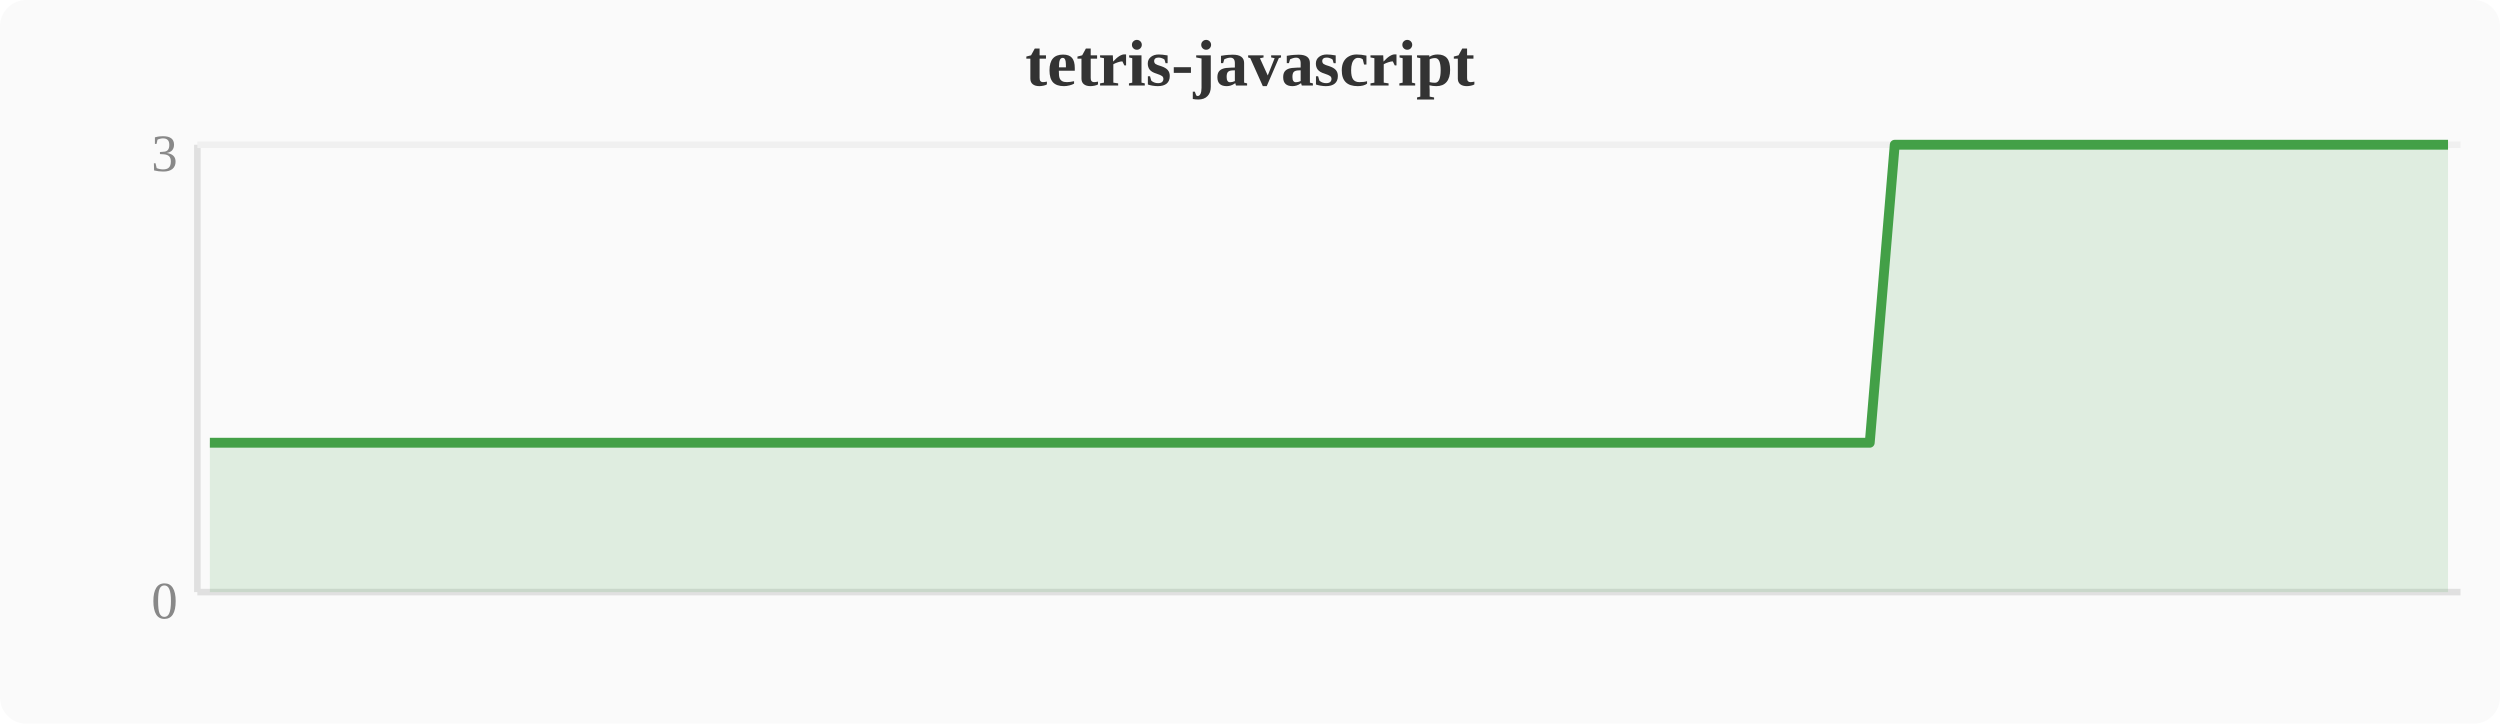
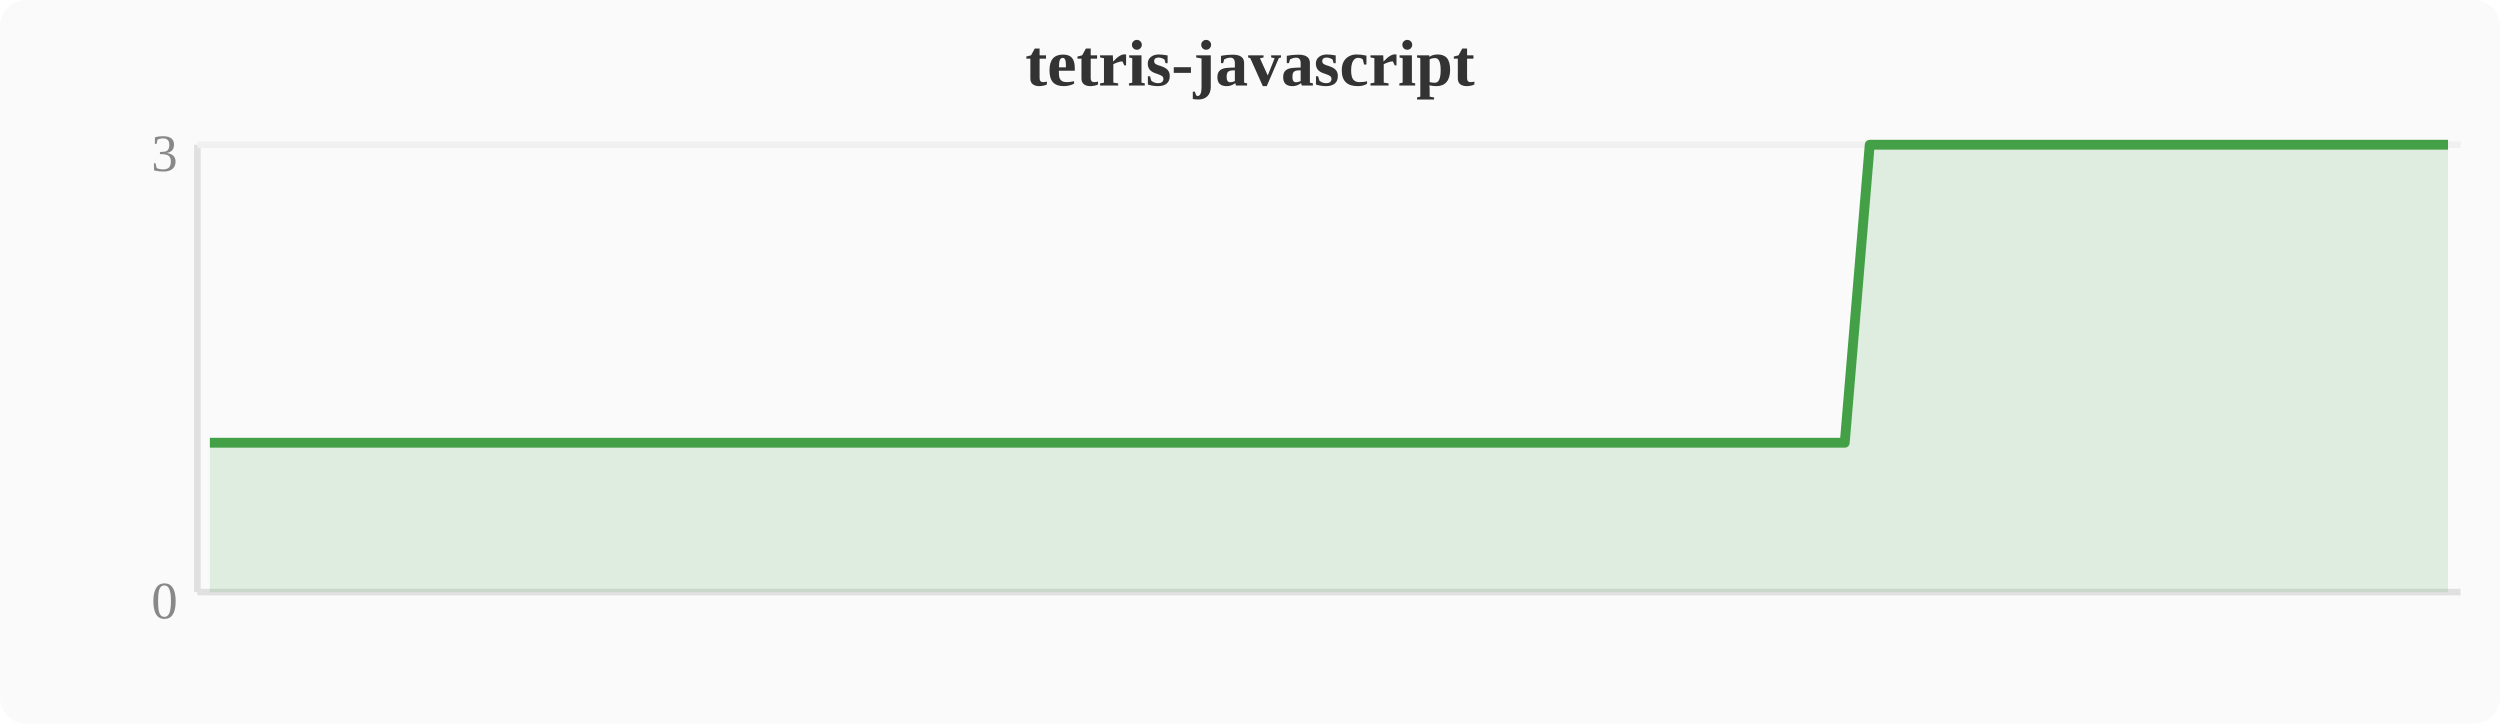
<svg xmlns="http://www.w3.org/2000/svg" width="380" height="110" viewBox="0 0 380 110">
  <rect width="380" height="110" fill="#fafafa" rx="4" />
  <text x="190" y="13" text-anchor="middle" font-size="10" font-weight="bold" fill="#333">tetris-javascript</text>
  <line x1="30" y1="22" x2="30" y2="90" stroke="#e0e0e0" stroke-width="1" />
  <line x1="30" y1="90" x2="374" y2="90" stroke="#e0e0e0" stroke-width="1" />
  <line x1="30" y1="22" x2="374" y2="22" stroke="#f0f0f0" stroke-width="1" />
  <text x="27" y="94" text-anchor="end" font-size="8" fill="#888">0</text>
  <text x="27" y="26" text-anchor="end" font-size="8" fill="#888">3</text>
-   <polygon points="31.9,67.3 35.7,67.3 39.6,67.3 43.4,67.3 47.2,67.3 51.0,67.3 54.8,67.3 58.7,67.3 62.5,67.3 66.3,67.3 70.1,67.3 74.0,67.3 77.8,67.3 81.6,67.3 85.4,67.3 89.2,67.3 93.1,67.3 96.9,67.3 100.7,67.3 104.5,67.3 108.4,67.3 112.2,67.3 116.0,67.3 119.8,67.3 123.6,67.3 127.5,67.3 131.3,67.3 135.1,67.3 138.9,67.3 142.8,67.3 146.6,67.3 150.4,67.3 154.2,67.3 158.0,67.3 161.9,67.3 165.7,67.3 169.5,67.3 173.3,67.3 177.2,67.3 181.0,67.3 184.8,67.3 188.6,67.3 192.4,67.3 196.3,67.3 200.1,67.3 203.9,67.3 207.7,67.3 211.6,67.3 215.4,67.3 219.2,67.3 223.0,67.3 226.8,67.3 230.7,67.3 234.5,67.3 238.3,67.3 242.1,67.3 246.0,67.3 249.8,67.3 253.6,67.3 257.4,67.3 261.2,67.3 265.1,67.3 268.9,67.3 272.7,67.3 276.5,67.3 280.4,67.3 284.2,67.3 288.0,22.0 291.8,22.0 295.6,22.0 299.5,22.0 303.3,22.0 307.1,22.0 310.9,22.0 314.8,22.0 318.6,22.0 322.4,22.0 326.2,22.0 330.0,22.0 333.9,22.0 337.7,22.0 341.5,22.0 345.3,22.0 349.2,22.0 353.0,22.0 356.8,22.0 360.6,22.0 364.4,22.0 368.3,22.0 372.1,22.0 372.1,90 31.9,90" fill="#43a047" opacity="0.15" />
-   <polyline points="31.9,67.3 35.7,67.3 39.6,67.3 43.4,67.3 47.2,67.3 51.0,67.3 54.8,67.3 58.7,67.3 62.5,67.3 66.3,67.3 70.1,67.3 74.0,67.3 77.8,67.3 81.6,67.3 85.4,67.3 89.2,67.3 93.1,67.3 96.9,67.3 100.7,67.3 104.5,67.3 108.4,67.3 112.2,67.3 116.0,67.3 119.8,67.3 123.6,67.3 127.5,67.3 131.3,67.3 135.1,67.3 138.9,67.3 142.8,67.3 146.6,67.3 150.4,67.3 154.2,67.3 158.0,67.3 161.9,67.3 165.7,67.3 169.5,67.3 173.3,67.3 177.2,67.3 181.0,67.3 184.8,67.3 188.6,67.3 192.4,67.3 196.3,67.3 200.1,67.3 203.9,67.3 207.7,67.3 211.6,67.3 215.4,67.3 219.2,67.3 223.0,67.3 226.8,67.3 230.7,67.3 234.5,67.3 238.3,67.3 242.1,67.3 246.0,67.3 249.8,67.3 253.6,67.3 257.4,67.3 261.2,67.3 265.1,67.3 268.9,67.3 272.7,67.3 276.5,67.3 280.4,67.3 284.2,67.3 288.0,22.0 291.8,22.0 295.6,22.0 299.5,22.0 303.3,22.0 307.1,22.0 310.9,22.0 314.8,22.0 318.6,22.0 322.4,22.0 326.2,22.0 330.0,22.0 333.9,22.0 337.7,22.0 341.5,22.0 345.3,22.0 349.2,22.0 353.0,22.0 356.8,22.0 360.6,22.0 364.4,22.0 368.3,22.0 372.1,22.0" fill="none" stroke="#43a047" stroke-width="1.5" stroke-linejoin="round" />
+   <polygon points="31.9,67.3 35.7,67.3 39.6,67.3 43.4,67.3 47.2,67.3 51.0,67.3 54.8,67.3 58.7,67.3 62.5,67.3 66.3,67.3 70.1,67.3 74.0,67.3 77.8,67.3 81.6,67.3 85.4,67.3 89.2,67.3 93.1,67.3 96.9,67.3 100.7,67.3 104.5,67.3 108.4,67.3 112.2,67.3 116.0,67.3 119.8,67.3 123.6,67.3 127.5,67.3 131.3,67.3 135.1,67.3 138.9,67.3 142.8,67.3 146.6,67.3 150.4,67.3 154.2,67.3 158.0,67.3 161.9,67.3 165.7,67.3 169.5,67.3 173.3,67.3 177.2,67.3 181.0,67.3 184.8,67.3 188.6,67.3 192.4,67.3 196.3,67.3 200.1,67.3 203.9,67.3 207.7,67.3 211.6,67.3 215.4,67.3 219.2,67.3 223.0,67.3 226.8,67.3 230.7,67.3 234.5,67.3 238.3,67.3 242.1,67.3 246.0,67.3 249.8,67.3 253.6,67.3 257.4,67.3 261.2,67.3 265.1,67.3 268.9,67.3 272.7,67.3 276.5,67.3 280.4,67.3 284.2,22.0 288.0,22.0 291.8,22.0 295.6,22.0 299.5,22.0 303.3,22.0 307.1,22.0 310.9,22.0 314.8,22.0 318.6,22.0 322.4,22.0 326.2,22.0 330.0,22.0 333.9,22.0 337.7,22.0 341.5,22.0 345.3,22.0 349.2,22.0 353.0,22.0 356.8,22.0 360.6,22.0 364.4,22.0 368.3,22.0 372.1,22.0 372.1,90 31.9,90" fill="#43a047" opacity="0.15" />
+   <polyline points="31.9,67.3 35.7,67.3 39.6,67.3 43.4,67.3 47.2,67.3 51.0,67.3 54.8,67.3 58.7,67.3 62.5,67.3 66.3,67.3 70.1,67.3 74.0,67.3 77.8,67.3 81.6,67.3 85.4,67.3 89.2,67.3 93.1,67.3 96.9,67.3 100.7,67.3 104.5,67.3 108.4,67.3 112.2,67.3 116.0,67.3 119.8,67.3 123.6,67.3 127.5,67.3 131.3,67.3 135.1,67.3 138.9,67.3 142.8,67.3 146.6,67.3 150.4,67.3 154.2,67.3 158.0,67.3 161.9,67.3 165.7,67.3 169.5,67.3 173.3,67.3 177.2,67.3 181.0,67.3 184.8,67.3 188.6,67.3 192.4,67.3 196.3,67.3 200.1,67.3 203.9,67.3 207.7,67.3 211.6,67.3 215.4,67.3 219.2,67.3 223.0,67.3 226.8,67.3 230.7,67.3 234.5,67.3 238.3,67.3 242.1,67.3 246.0,67.3 249.8,67.3 253.6,67.3 257.4,67.3 261.2,67.3 265.1,67.3 268.9,67.3 272.7,67.3 276.5,67.3 280.4,67.3 284.2,22.0 288.0,22.0 291.8,22.0 295.6,22.0 299.5,22.0 303.3,22.0 307.1,22.0 310.9,22.0 314.8,22.0 318.6,22.0 322.4,22.0 326.2,22.0 330.0,22.0 333.9,22.0 337.7,22.0 341.5,22.0 345.3,22.0 349.2,22.0 353.0,22.0 356.8,22.0 360.6,22.0 364.4,22.0 368.3,22.0 372.1,22.0" fill="none" stroke="#43a047" stroke-width="1.5" stroke-linejoin="round" />
</svg>
